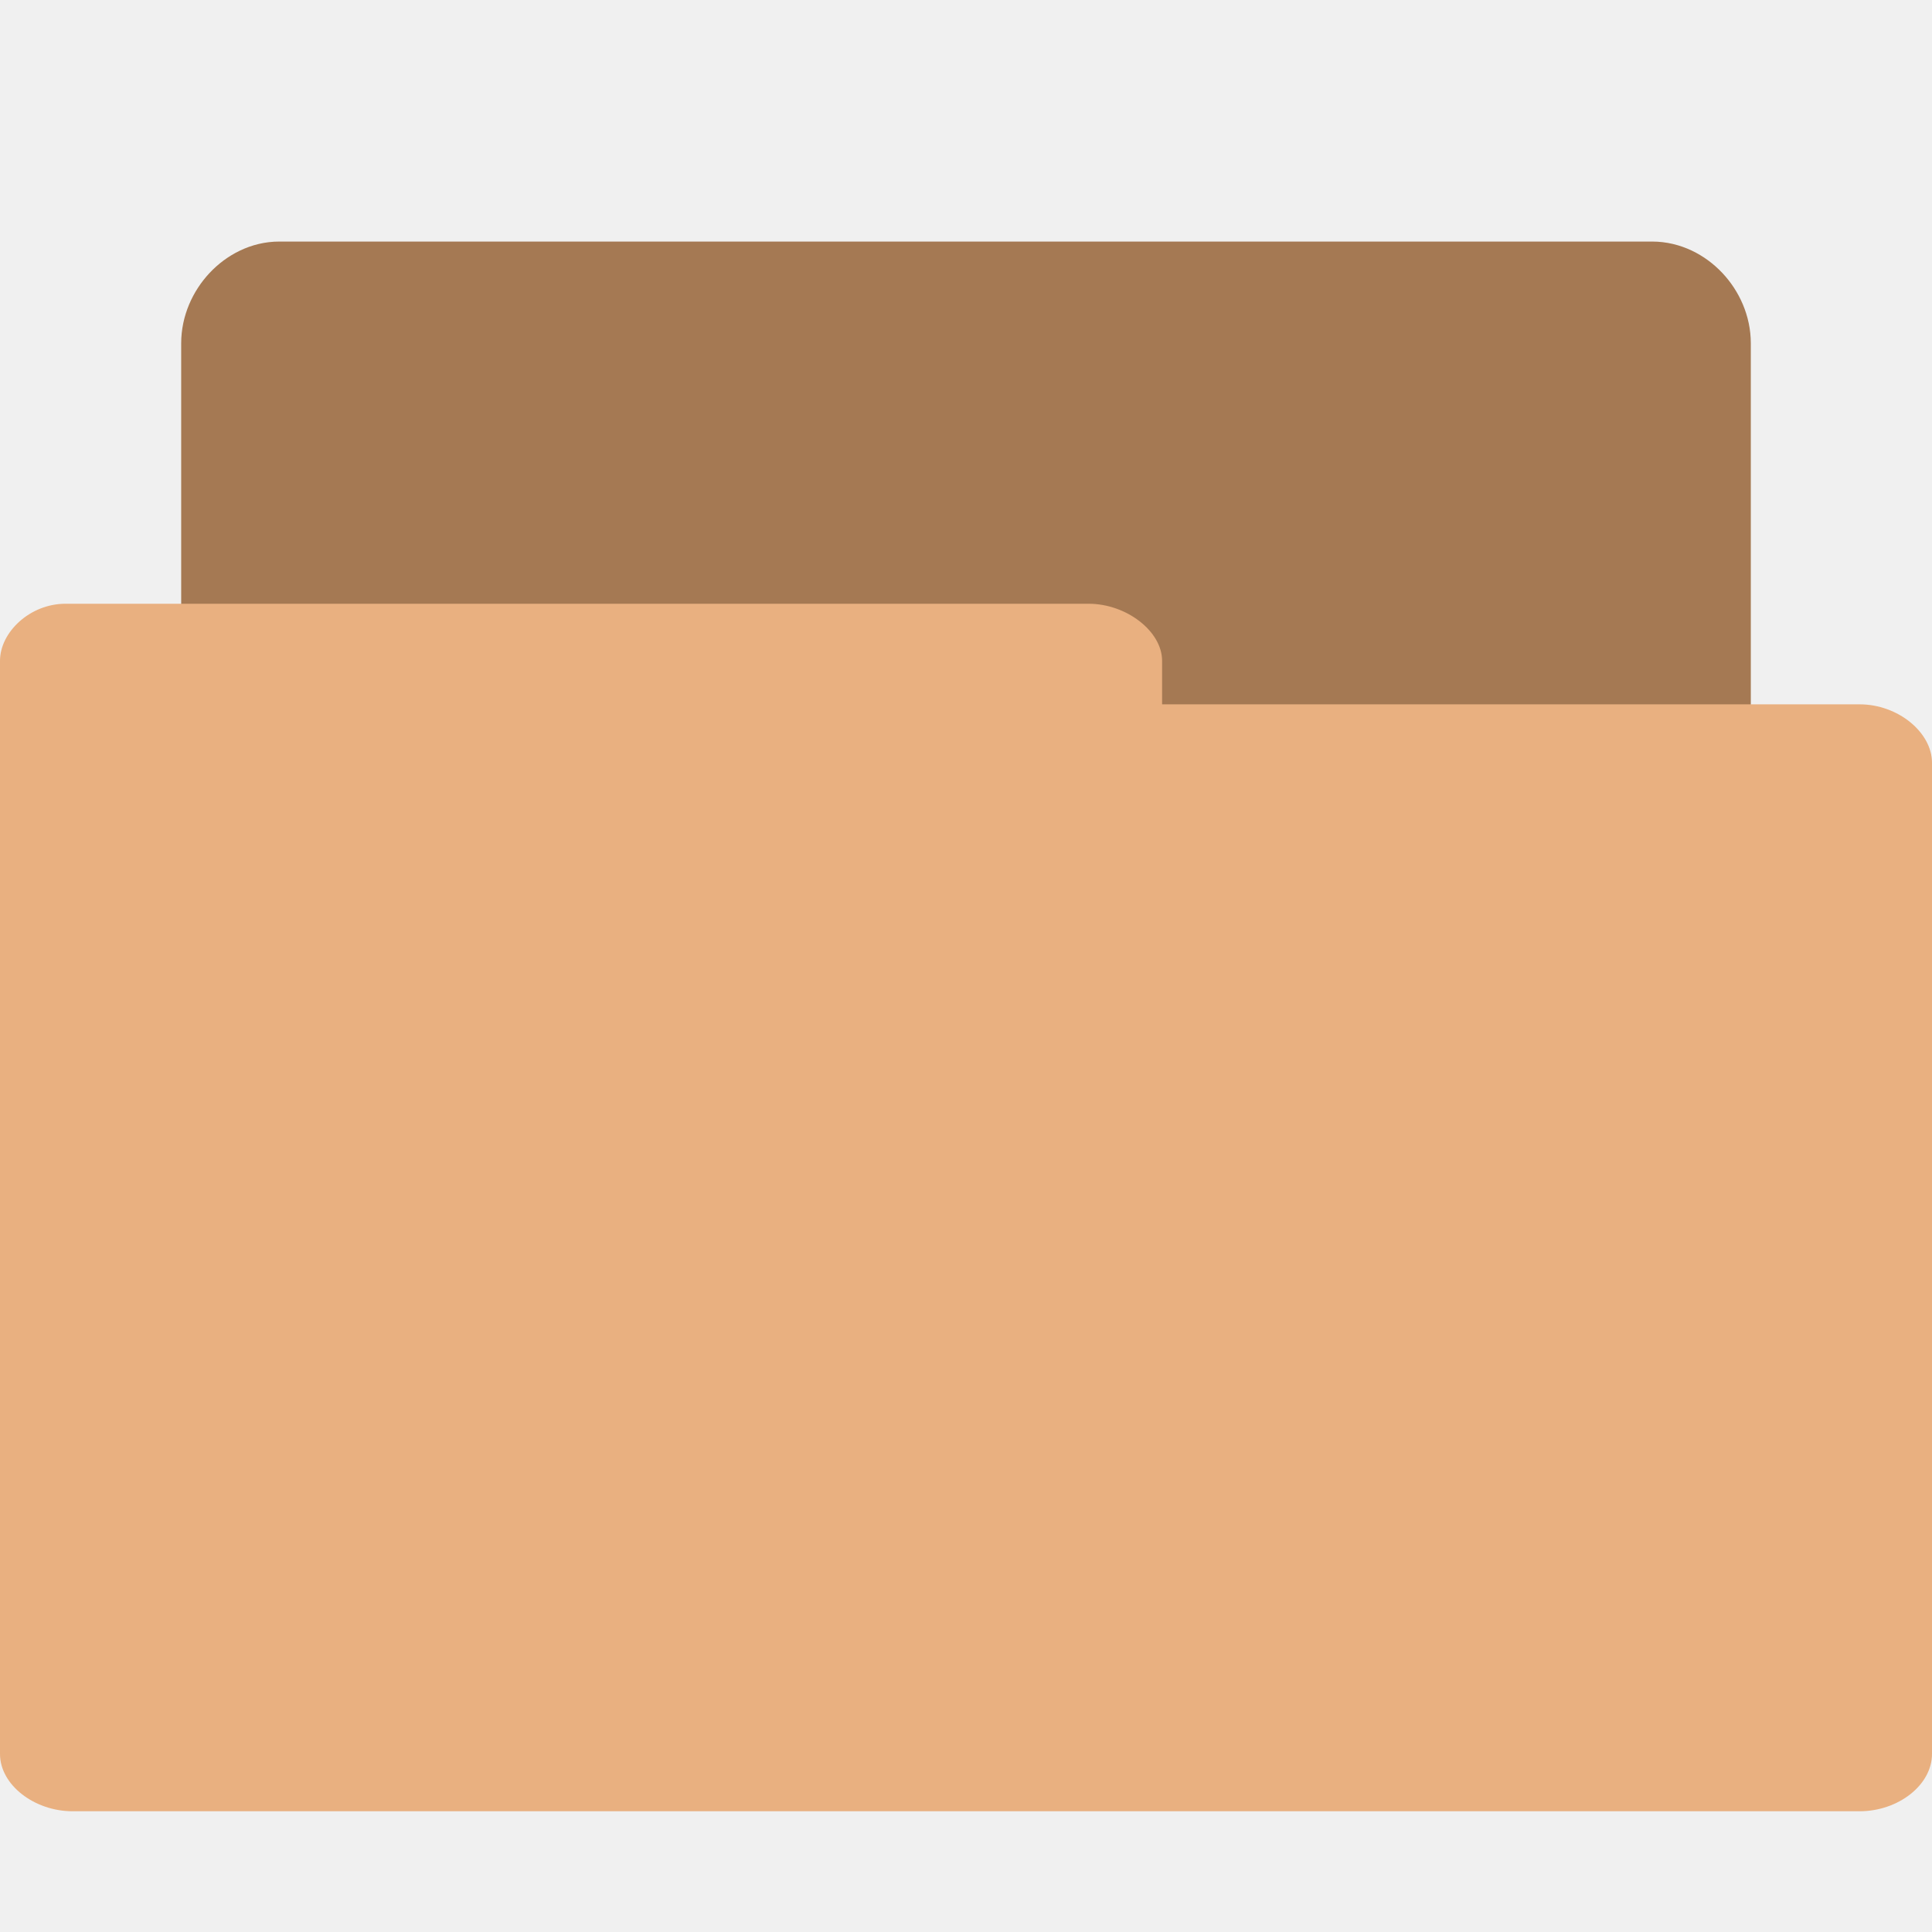
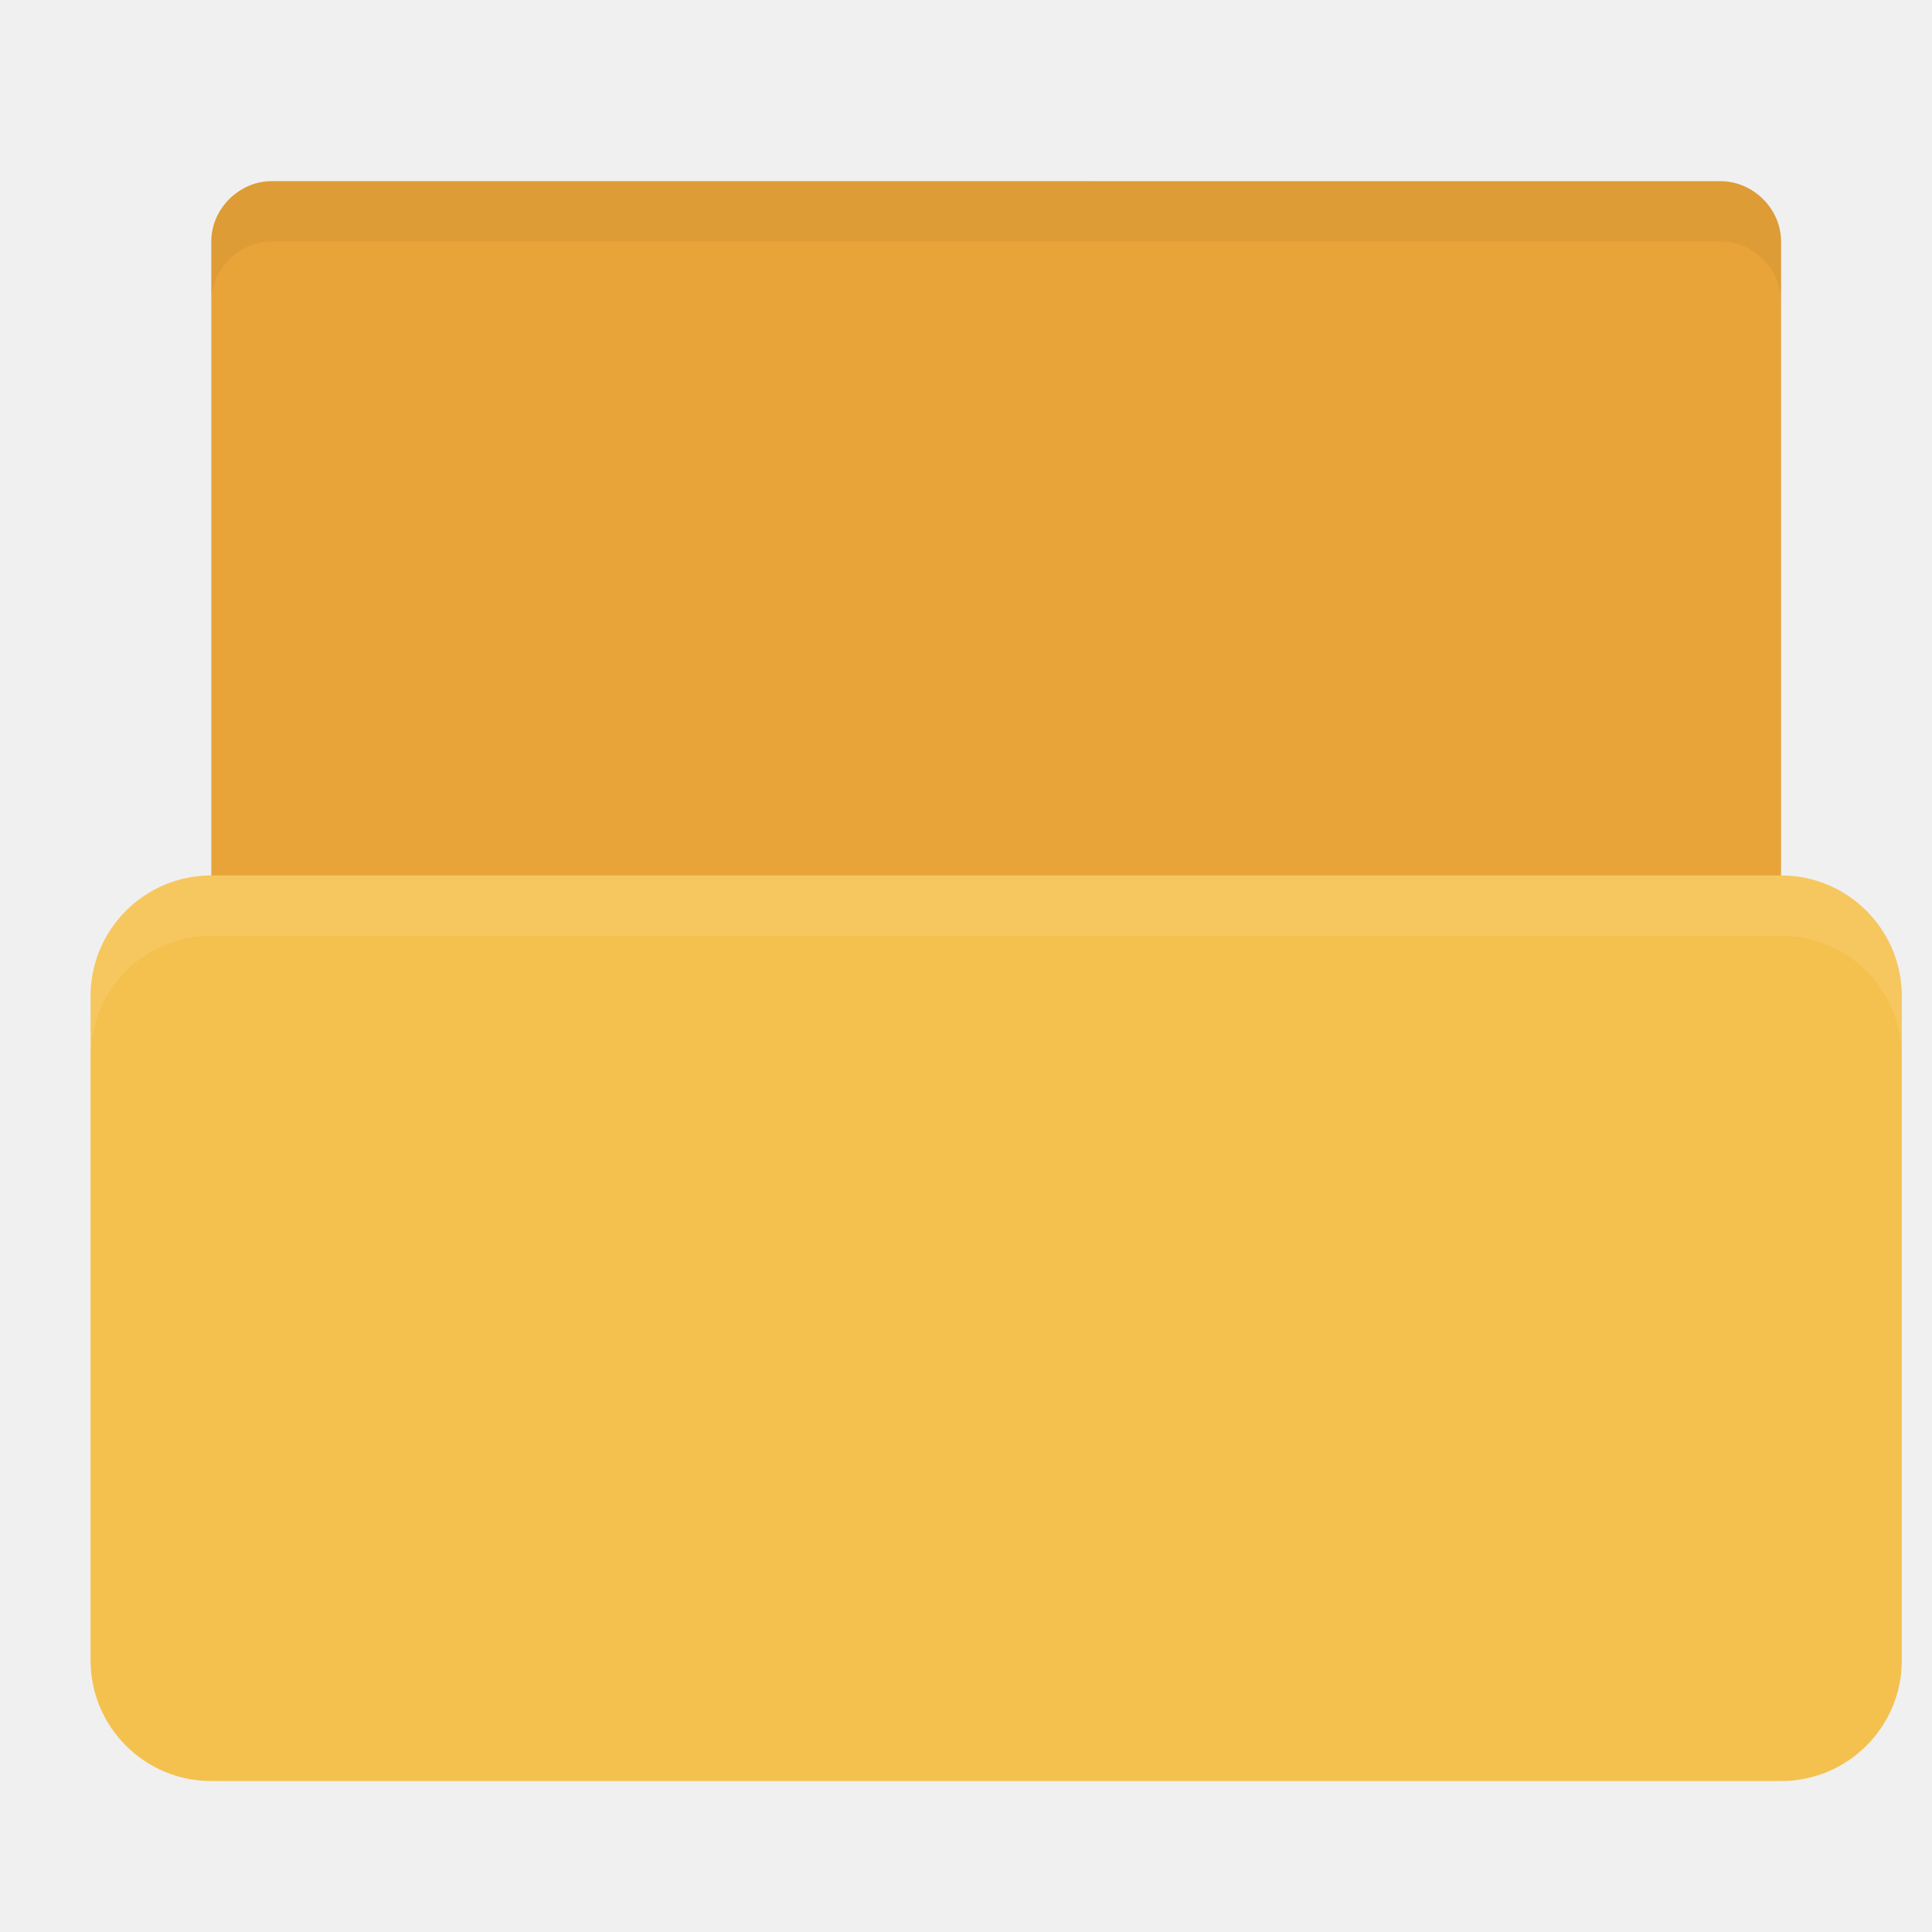
- <svg xmlns="http://www.w3.org/2000/svg" width="64" height="64" viewBox="0 0 64 64">
-   <path style="fill:#a57953;stroke:#a57953;stroke-width:.705" d="M 2.271 12.647 C 2.043 12.647 1.853 12.395 1.853 12.155 L 1.853 2.843 C 1.853 2.587 2.072 2.353 2.312 2.353 L 13.683 2.353 C 13.928 2.353 14.147 2.587 14.147 2.843 L 14.147 11.28 C 14.147 11.547 13.928 11.772 13.683 11.772 L 9.24 11.772 L 9.24 12.155 C 9.24 12.408 9.028 12.641 8.783 12.641 L 2.312 12.641 C 2.297 12.641 2.28 12.641 2.271 12.641 Z " transform="scale(4)" />
-   <path style="fill:#e9b080" d="M 2.168 20 C 0.988 20 0 20.945 0 21.891 L 0 58.102 C 0 59.133 1.145 60 2.402 60 L 61.602 60 C 62.879 60 64 59.133 64 58.102 L 64 25.266 C 64 24.266 62.879 23.332 61.602 23.332 L 38.496 23.332 L 38.496 21.891 C 38.496 20.91 37.312 20 36.062 20 L 2.398 20 C 2.332 20 2.238 20 2.203 20 Z " />
+ <svg xmlns="http://www.w3.org/2000/svg" width="64" height="64" id="svg2" version="1.1">
+   <defs id="defs4" />
+   <g id="layer1" transform="translate(0,-988.3622)">
+     <path style="fill:#e9a439;fill-opacity:1;stroke:none" d="m 57,1023.362 -47,0 c -2,0 -3,-1 -3,-2.999 l 0,-24.001 c 0,-1.108 0.947,-2 2,-2 l 48,0.003 c 1.053,7e-5 2,0.892 2,2 l 0,26.998 z" id="path3811" />
+     <rect style="fill:#f5c14e;fill-opacity:1;stroke:none" id="rect2990" width="60" height="30" x="3" y="1017.362" rx="4" ry="4" />
+     <path style="fill:#ffffff;fill-opacity:1;stroke:none;opacity:0.1" d="M 7 29 C 4.784 29 3 30.784 3 33 L 3 35 C 3 32.784 4.784 31 7 31 L 59 31 C 61.216 31 63 32.784 63 35 L 63 33 C 63 30.784 61.216 29 59 29 L 7 29 z " transform="translate(0,988.3622)" id="rect2991" />
+     <path style="fill:#000000;fill-opacity:1;stroke:none;opacity:0.05" d="M 9 6 C 7.947 6 7 6.892 7 8 L 7 10 C 7 8.892 7.947 8 9 8 L 57 8 C 58.053 8 59 8.892 59 10 L 59 8 C 59 6.892 58.053 6 57 6 L 9 6 z " transform="translate(0,988.3622)" id="path3764" />
+   </g>
</svg>
